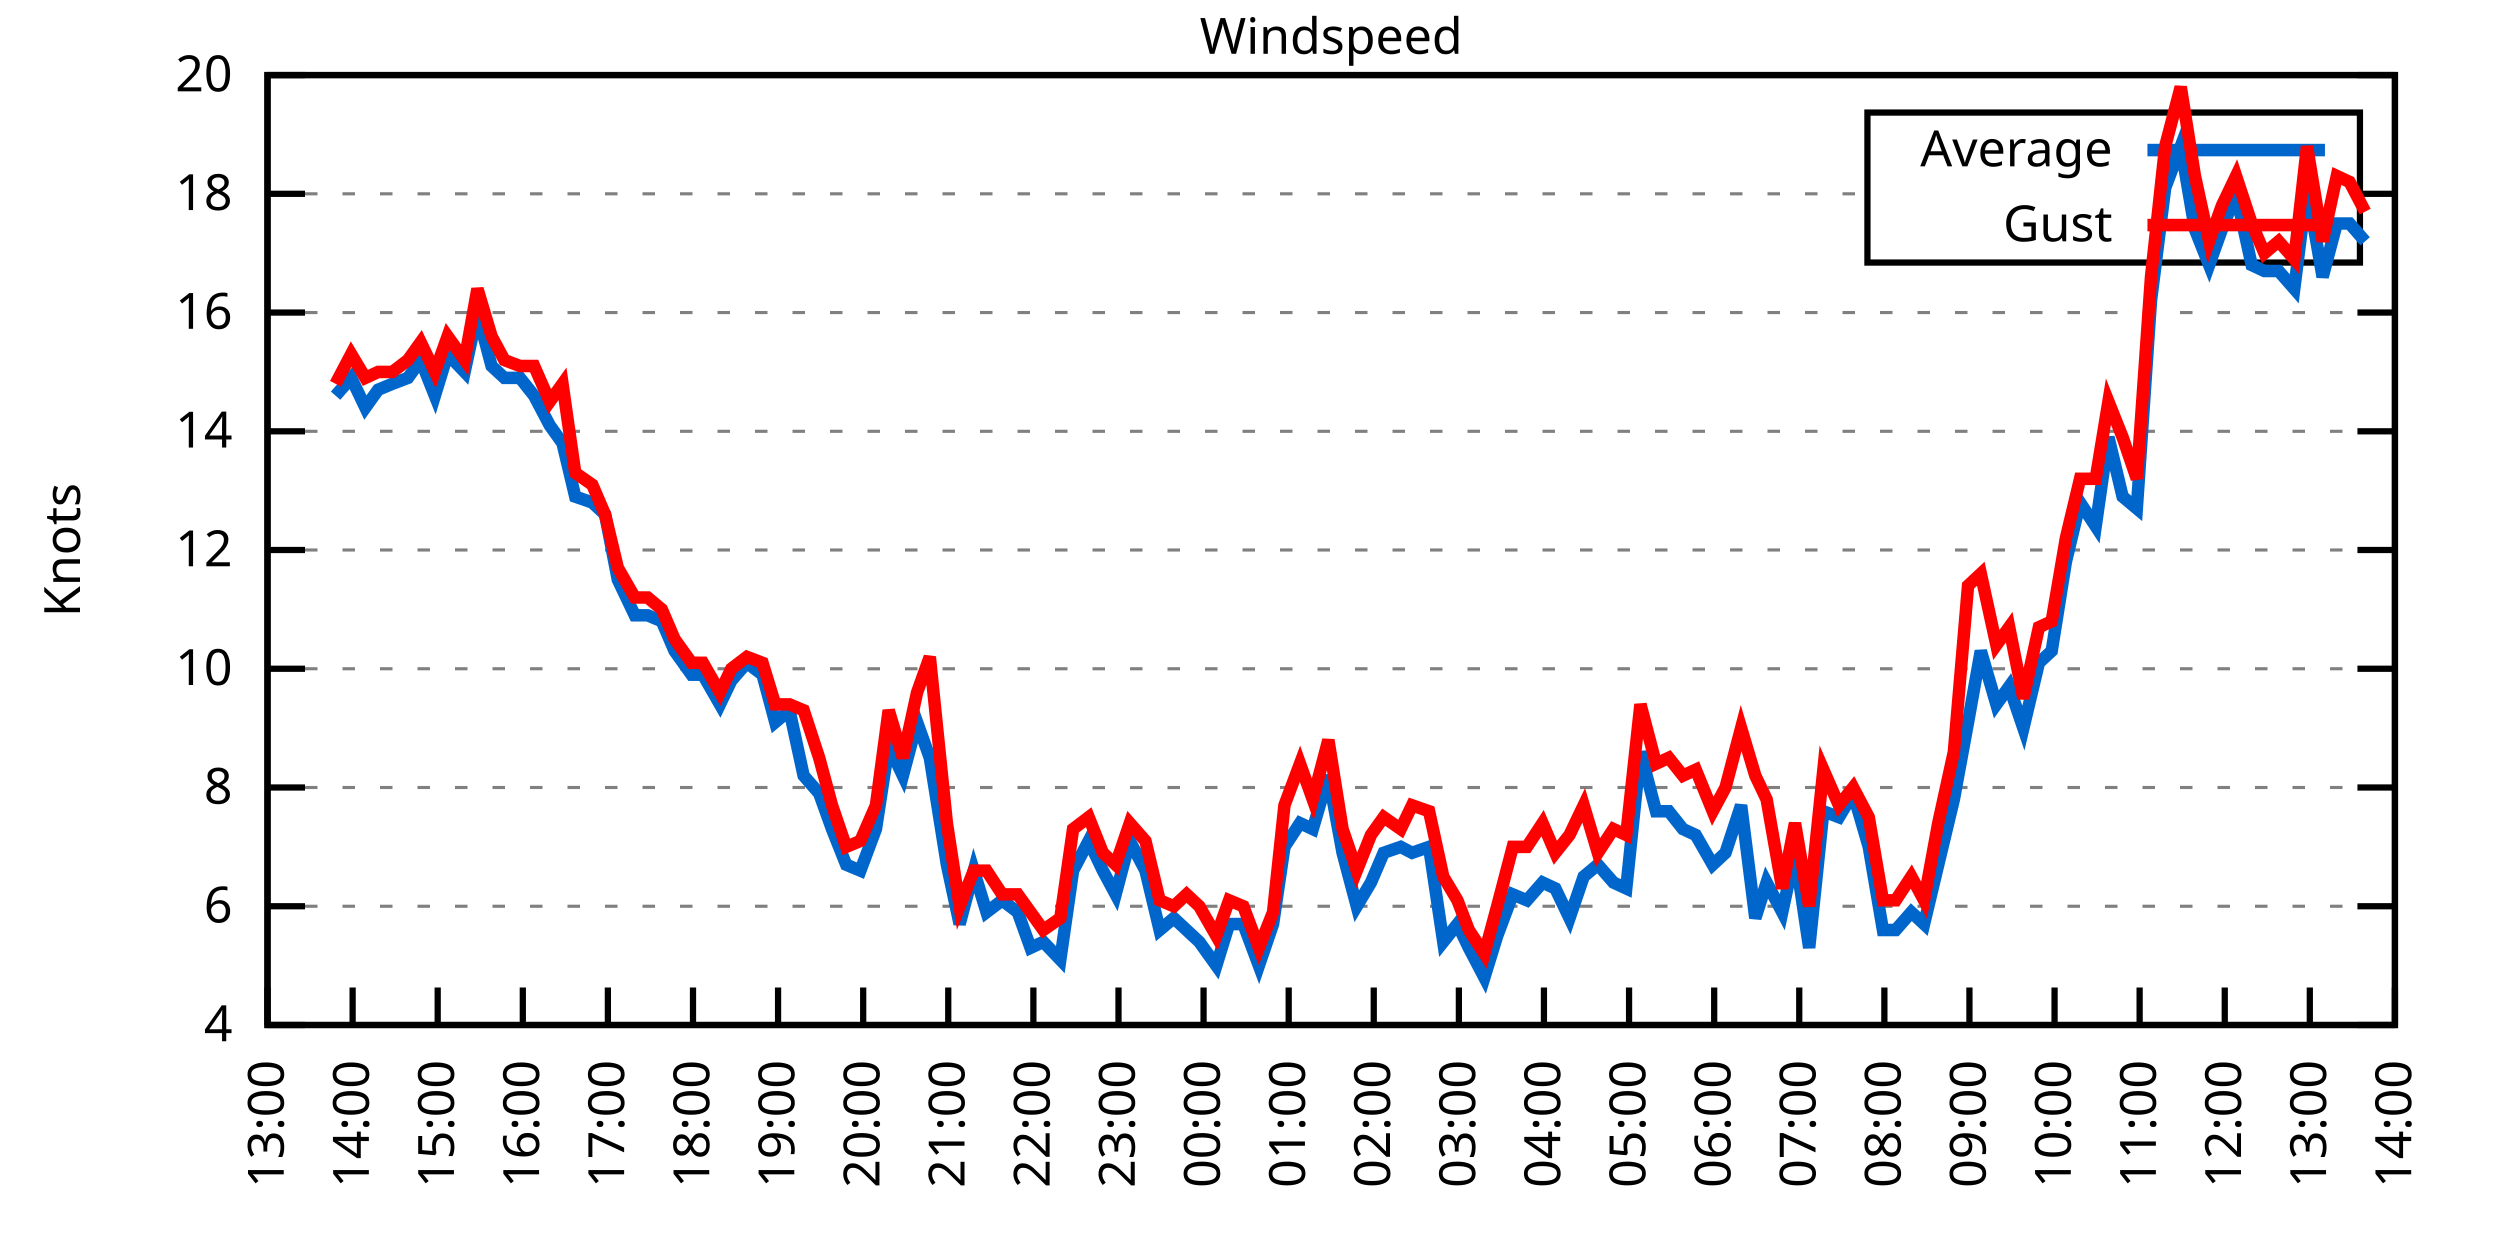
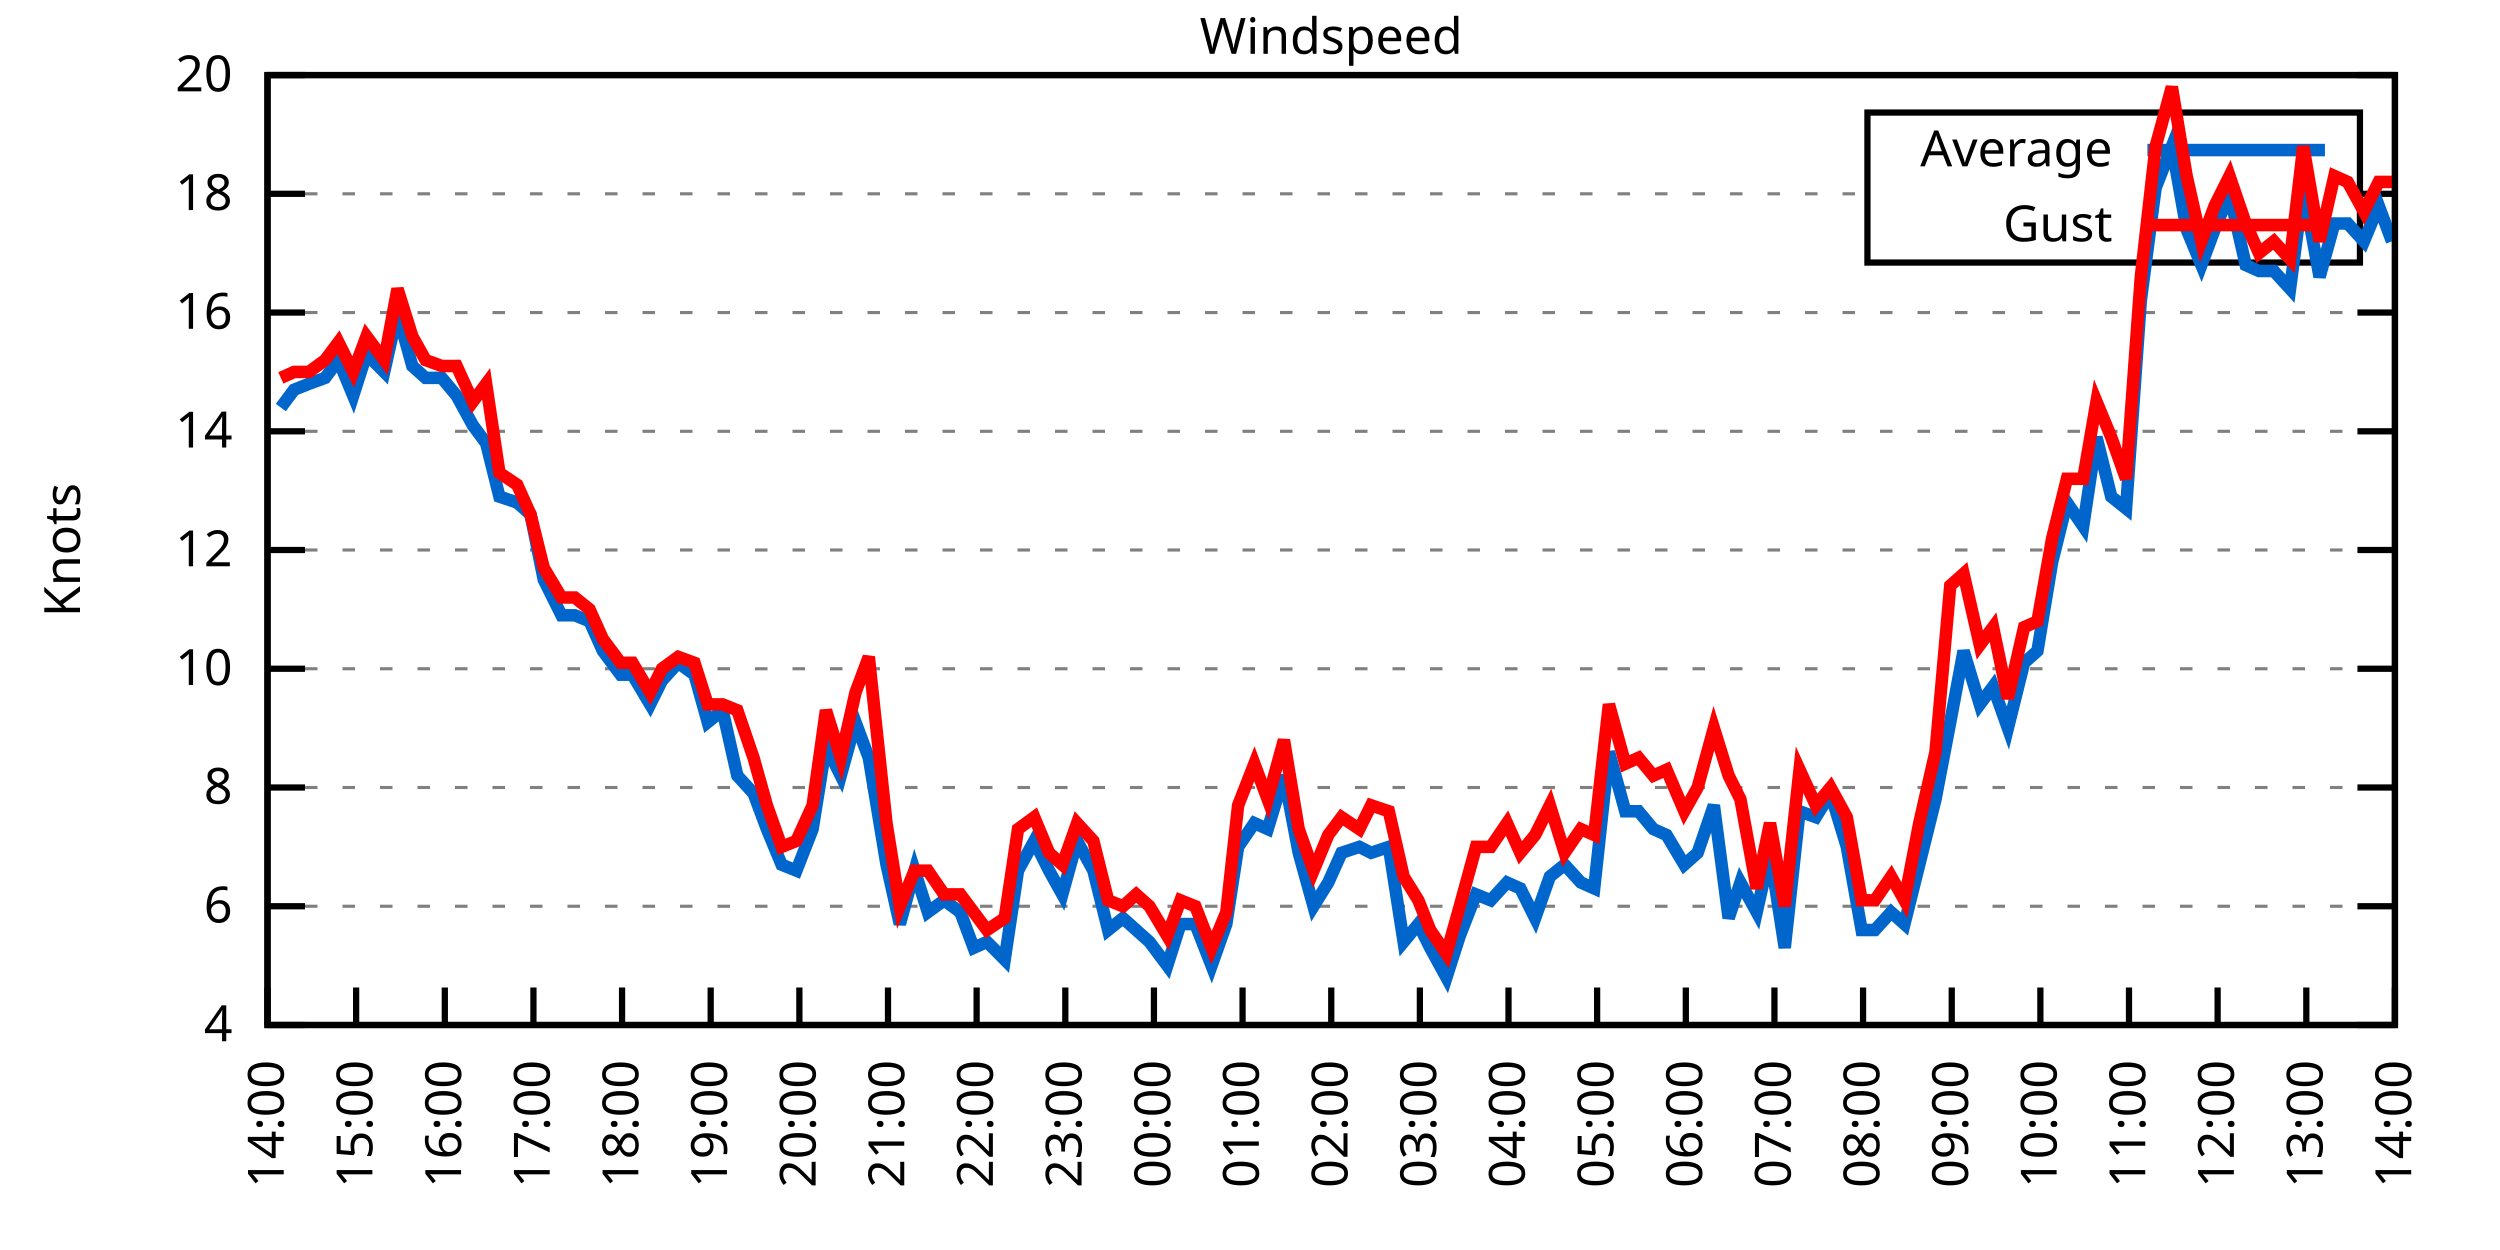
<svg xmlns="http://www.w3.org/2000/svg" xmlns:xlink="http://www.w3.org/1999/xlink" width="400" height="200" viewBox="0 0 400 200">
  <g id="gnuplot_canvas">
    <rect x="0" y="0" width="400" height="200" fill="none" />
    <defs>
      <circle id="gpDot" r="0.5" stroke-width="0.5" stroke="currentColor" />
      <path id="gpPt0" stroke-width="0.333" stroke="currentColor" d="M-1,0 h2 M0,-1 v2" />
      <path id="gpPt1" stroke-width="0.333" stroke="currentColor" d="M-1,-1 L1,1 M1,-1 L-1,1" />
      <path id="gpPt2" stroke-width="0.333" stroke="currentColor" d="M-1,0 L1,0 M0,-1 L0,1 M-1,-1 L1,1 M-1,1 L1,-1" />
      <rect id="gpPt3" stroke-width="0.333" stroke="currentColor" x="-1" y="-1" width="2" height="2" />
      <rect id="gpPt4" stroke-width="0.333" stroke="currentColor" fill="currentColor" x="-1" y="-1" width="2" height="2" />
      <circle id="gpPt5" stroke-width="0.333" stroke="currentColor" cx="0" cy="0" r="1" />
      <use xlink:href="#gpPt5" id="gpPt6" fill="currentColor" stroke="none" />
      <path id="gpPt7" stroke-width="0.333" stroke="currentColor" d="M0,-1.33 L-1.33,0.67 L1.33,0.67 z" />
      <use xlink:href="#gpPt7" id="gpPt8" fill="currentColor" stroke="none" />
      <use xlink:href="#gpPt7" id="gpPt9" stroke="currentColor" transform="rotate(180)" />
      <use xlink:href="#gpPt9" id="gpPt10" fill="currentColor" stroke="none" />
      <use xlink:href="#gpPt3" id="gpPt11" stroke="currentColor" transform="rotate(45)" />
      <use xlink:href="#gpPt11" id="gpPt12" fill="currentColor" stroke="none" />
      <path id="gpPt13" stroke-width="0.333" stroke="currentColor" d="M0,1.330 L1.265,0.411 L0.782,-1.067 L-0.782,-1.076 L-1.265,0.411 z" />
      <use xlink:href="#gpPt13" id="gpPt14" fill="currentColor" stroke="none" />
      <filter id="textbox" filterUnits="objectBoundingBox" x="0" y="0" height="1" width="1">
        <feFlood flood-color="white" flood-opacity="1" result="bgnd" />
        <feComposite in="SourceGraphic" in2="bgnd" operator="atop" />
      </filter>
      <filter id="greybox" filterUnits="objectBoundingBox" x="0" y="0" height="1" width="1">
        <feFlood flood-color="lightgrey" flood-opacity="1" result="grey" />
        <feComposite in="SourceGraphic" in2="grey" operator="atop" />
      </filter>
    </defs>
    <g fill="none" color="white" stroke="currentColor" stroke-width="1.00" stroke-linecap="butt" stroke-linejoin="miter">
</g>
    <g fill="none" color="black" stroke="currentColor" stroke-width="1.00" stroke-linecap="butt" stroke-linejoin="miter">
      <g stroke="none" shape-rendering="crispEdges">
        <polygon fill="rgb(255, 255, 255)" points="42.80,164.00 383.18,164.00 383.18,12.02 42.80,12.02 " />
      </g>
    </g>
    <g fill="none" color="black" stroke="currentColor" stroke-width="1.00" stroke-linecap="butt" stroke-linejoin="miter">
</g>
    <g fill="none" color="black" stroke="black" stroke-width="0.50" stroke-linecap="butt" stroke-linejoin="miter">
</g>
    <g fill="none" color="gray" stroke="currentColor" stroke-width="0.50" stroke-linecap="butt" stroke-linejoin="miter">
      <path stroke="gray" stroke-dasharray="2,4" class="gridline" d="M42.80,164.00 L383.19,164.00  " />
    </g>
    <g fill="none" color="gray" stroke="gray" stroke-width="1.00" stroke-linecap="butt" stroke-linejoin="miter">
</g>
    <g fill="none" color="black" stroke="currentColor" stroke-width="1.00" stroke-linecap="butt" stroke-linejoin="miter">
      <path stroke="black" d="M42.80,164.00 L48.80,164.00 M383.19,164.00 L377.19,164.00  " />
      <g transform="translate(37.20,166.60)" stroke="none" fill="black" font-family="Sans" font-size="8.00" text-anchor="end">
        <text>
          <tspan font-family="Sans"> 4</tspan>
        </text>
      </g>
    </g>
    <g fill="none" color="black" stroke="currentColor" stroke-width="1.00" stroke-linecap="butt" stroke-linejoin="miter">
</g>
    <g fill="none" color="black" stroke="black" stroke-width="0.50" stroke-linecap="butt" stroke-linejoin="miter">
</g>
    <g fill="none" color="gray" stroke="currentColor" stroke-width="0.50" stroke-linecap="butt" stroke-linejoin="miter">
      <path stroke="gray" stroke-dasharray="2,4" class="gridline" d="M42.80,145.00 L383.19,145.00  " />
    </g>
    <g fill="none" color="gray" stroke="gray" stroke-width="1.00" stroke-linecap="butt" stroke-linejoin="miter">
</g>
    <g fill="none" color="black" stroke="currentColor" stroke-width="1.00" stroke-linecap="butt" stroke-linejoin="miter">
      <path stroke="black" d="M42.80,145.00 L48.80,145.00 M383.19,145.00 L377.19,145.00  " />
      <g transform="translate(37.20,147.60)" stroke="none" fill="black" font-family="Sans" font-size="8.00" text-anchor="end">
        <text>
          <tspan font-family="Sans"> 6</tspan>
        </text>
      </g>
    </g>
    <g fill="none" color="black" stroke="currentColor" stroke-width="1.00" stroke-linecap="butt" stroke-linejoin="miter">
</g>
    <g fill="none" color="black" stroke="black" stroke-width="0.50" stroke-linecap="butt" stroke-linejoin="miter">
</g>
    <g fill="none" color="gray" stroke="currentColor" stroke-width="0.50" stroke-linecap="butt" stroke-linejoin="miter">
      <path stroke="gray" stroke-dasharray="2,4" class="gridline" d="M42.80,126.00 L383.19,126.00  " />
    </g>
    <g fill="none" color="gray" stroke="gray" stroke-width="1.00" stroke-linecap="butt" stroke-linejoin="miter">
</g>
    <g fill="none" color="black" stroke="currentColor" stroke-width="1.00" stroke-linecap="butt" stroke-linejoin="miter">
      <path stroke="black" d="M42.80,126.00 L48.80,126.00 M383.19,126.00 L377.19,126.00  " />
      <g transform="translate(37.20,128.60)" stroke="none" fill="black" font-family="Sans" font-size="8.00" text-anchor="end">
        <text>
          <tspan font-family="Sans"> 8</tspan>
        </text>
      </g>
    </g>
    <g fill="none" color="black" stroke="currentColor" stroke-width="1.00" stroke-linecap="butt" stroke-linejoin="miter">
</g>
    <g fill="none" color="black" stroke="black" stroke-width="0.50" stroke-linecap="butt" stroke-linejoin="miter">
</g>
    <g fill="none" color="gray" stroke="currentColor" stroke-width="0.50" stroke-linecap="butt" stroke-linejoin="miter">
      <path stroke="gray" stroke-dasharray="2,4" class="gridline" d="M42.80,107.00 L383.19,107.00  " />
    </g>
    <g fill="none" color="gray" stroke="gray" stroke-width="1.00" stroke-linecap="butt" stroke-linejoin="miter">
</g>
    <g fill="none" color="black" stroke="currentColor" stroke-width="1.00" stroke-linecap="butt" stroke-linejoin="miter">
      <path stroke="black" d="M42.80,107.00 L48.80,107.00 M383.19,107.00 L377.19,107.00  " />
      <g transform="translate(37.20,109.60)" stroke="none" fill="black" font-family="Sans" font-size="8.00" text-anchor="end">
        <text>
          <tspan font-family="Sans"> 10</tspan>
        </text>
      </g>
    </g>
    <g fill="none" color="black" stroke="currentColor" stroke-width="1.00" stroke-linecap="butt" stroke-linejoin="miter">
</g>
    <g fill="none" color="black" stroke="black" stroke-width="0.50" stroke-linecap="butt" stroke-linejoin="miter">
</g>
    <g fill="none" color="gray" stroke="currentColor" stroke-width="0.50" stroke-linecap="butt" stroke-linejoin="miter">
      <path stroke="gray" stroke-dasharray="2,4" class="gridline" d="M42.80,88.00 L383.19,88.00  " />
    </g>
    <g fill="none" color="gray" stroke="gray" stroke-width="1.00" stroke-linecap="butt" stroke-linejoin="miter">
</g>
    <g fill="none" color="black" stroke="currentColor" stroke-width="1.00" stroke-linecap="butt" stroke-linejoin="miter">
      <path stroke="black" d="M42.80,88.00 L48.80,88.00 M383.19,88.00 L377.19,88.00  " />
      <g transform="translate(37.20,90.60)" stroke="none" fill="black" font-family="Sans" font-size="8.00" text-anchor="end">
        <text>
          <tspan font-family="Sans"> 12</tspan>
        </text>
      </g>
    </g>
    <g fill="none" color="black" stroke="currentColor" stroke-width="1.00" stroke-linecap="butt" stroke-linejoin="miter">
</g>
    <g fill="none" color="black" stroke="black" stroke-width="0.50" stroke-linecap="butt" stroke-linejoin="miter">
</g>
    <g fill="none" color="gray" stroke="currentColor" stroke-width="0.50" stroke-linecap="butt" stroke-linejoin="miter">
      <path stroke="gray" stroke-dasharray="2,4" class="gridline" d="M42.80,69.01 L383.19,69.01  " />
    </g>
    <g fill="none" color="gray" stroke="gray" stroke-width="1.00" stroke-linecap="butt" stroke-linejoin="miter">
</g>
    <g fill="none" color="black" stroke="currentColor" stroke-width="1.00" stroke-linecap="butt" stroke-linejoin="miter">
      <path stroke="black" d="M42.80,69.01 L48.80,69.01 M383.19,69.01 L377.19,69.01  " />
      <g transform="translate(37.20,71.61)" stroke="none" fill="black" font-family="Sans" font-size="8.00" text-anchor="end">
        <text>
          <tspan font-family="Sans"> 14</tspan>
        </text>
      </g>
    </g>
    <g fill="none" color="black" stroke="currentColor" stroke-width="1.00" stroke-linecap="butt" stroke-linejoin="miter">
</g>
    <g fill="none" color="black" stroke="black" stroke-width="0.50" stroke-linecap="butt" stroke-linejoin="miter">
</g>
    <g fill="none" color="gray" stroke="currentColor" stroke-width="0.50" stroke-linecap="butt" stroke-linejoin="miter">
      <path stroke="gray" stroke-dasharray="2,4" class="gridline" d="M42.80,50.01 L383.19,50.01  " />
    </g>
    <g fill="none" color="gray" stroke="gray" stroke-width="1.00" stroke-linecap="butt" stroke-linejoin="miter">
</g>
    <g fill="none" color="black" stroke="currentColor" stroke-width="1.00" stroke-linecap="butt" stroke-linejoin="miter">
      <path stroke="black" d="M42.80,50.01 L48.80,50.01 M383.19,50.01 L377.19,50.01  " />
      <g transform="translate(37.20,52.61)" stroke="none" fill="black" font-family="Sans" font-size="8.00" text-anchor="end">
        <text>
          <tspan font-family="Sans"> 16</tspan>
        </text>
      </g>
    </g>
    <g fill="none" color="black" stroke="currentColor" stroke-width="1.00" stroke-linecap="butt" stroke-linejoin="miter">
</g>
    <g fill="none" color="black" stroke="black" stroke-width="0.50" stroke-linecap="butt" stroke-linejoin="miter">
</g>
    <g fill="none" color="gray" stroke="currentColor" stroke-width="0.50" stroke-linecap="butt" stroke-linejoin="miter">
      <path stroke="gray" stroke-dasharray="2,4" class="gridline" d="M42.80,31.01 L298.79,31.01 M377.59,31.01 L383.19,31.01  " />
    </g>
    <g fill="none" color="gray" stroke="gray" stroke-width="1.00" stroke-linecap="butt" stroke-linejoin="miter">
</g>
    <g fill="none" color="black" stroke="currentColor" stroke-width="1.00" stroke-linecap="butt" stroke-linejoin="miter">
      <path stroke="black" d="M42.80,31.01 L48.80,31.01 M383.19,31.01 L377.19,31.01  " />
      <g transform="translate(37.20,33.61)" stroke="none" fill="black" font-family="Sans" font-size="8.00" text-anchor="end">
        <text>
          <tspan font-family="Sans"> 18</tspan>
        </text>
      </g>
    </g>
    <g fill="none" color="black" stroke="currentColor" stroke-width="1.00" stroke-linecap="butt" stroke-linejoin="miter">
</g>
    <g fill="none" color="black" stroke="black" stroke-width="0.50" stroke-linecap="butt" stroke-linejoin="miter">
</g>
    <g fill="none" color="gray" stroke="currentColor" stroke-width="0.50" stroke-linecap="butt" stroke-linejoin="miter">
      <path stroke="gray" stroke-dasharray="2,4" class="gridline" d="M42.80,12.01 L383.19,12.01  " />
    </g>
    <g fill="none" color="gray" stroke="gray" stroke-width="1.00" stroke-linecap="butt" stroke-linejoin="miter">
</g>
    <g fill="none" color="black" stroke="currentColor" stroke-width="1.00" stroke-linecap="butt" stroke-linejoin="miter">
      <path stroke="black" d="M42.80,12.01 L48.80,12.01 M383.19,12.01 L377.19,12.01  " />
      <g transform="translate(37.20,14.61)" stroke="none" fill="black" font-family="Sans" font-size="8.00" text-anchor="end">
        <text>
          <tspan font-family="Sans"> 20</tspan>
        </text>
      </g>
    </g>
    <g fill="none" color="black" stroke="currentColor" stroke-width="1.00" stroke-linecap="butt" stroke-linejoin="miter">
      <path stroke="black" d="M42.80,164.00 L42.80,158.00  " />
      <g transform="translate(45.40,169.60) rotate(270.00)" stroke="none" fill="black" font-family="Sans" font-size="8.00" text-anchor="end">
        <text>
-           <tspan font-family="Sans">13:00</tspan>
-         </text>
-       </g>
-     </g>
-     <g fill="none" color="black" stroke="currentColor" stroke-width="1.00" stroke-linecap="butt" stroke-linejoin="miter">
-       <path stroke="black" d="M56.42,164.00 L56.42,158.00  " />
-       <g transform="translate(59.02,169.60) rotate(270.00)" stroke="none" fill="black" font-family="Sans" font-size="8.00" text-anchor="end">
-         <text>
          <tspan font-family="Sans">14:00</tspan>
        </text>
      </g>
    </g>
    <g fill="none" color="black" stroke="currentColor" stroke-width="1.00" stroke-linecap="butt" stroke-linejoin="miter">
-       <path stroke="black" d="M70.03,164.00 L70.03,158.00  " />
-       <g transform="translate(72.63,169.60) rotate(270.00)" stroke="none" fill="black" font-family="Sans" font-size="8.00" text-anchor="end">
+       <path stroke="black" d="M56.98,164.00 L56.98,158.00  " />
+       <g transform="translate(59.58,169.60) rotate(270.00)" stroke="none" fill="black" font-family="Sans" font-size="8.00" text-anchor="end">
        <text>
          <tspan font-family="Sans">15:00</tspan>
        </text>
      </g>
    </g>
    <g fill="none" color="black" stroke="currentColor" stroke-width="1.00" stroke-linecap="butt" stroke-linejoin="miter">
-       <path stroke="black" d="M83.65,164.00 L83.65,158.00  " />
-       <g transform="translate(86.25,169.60) rotate(270.00)" stroke="none" fill="black" font-family="Sans" font-size="8.00" text-anchor="end">
+       <path stroke="black" d="M71.17,164.00 L71.17,158.00  " />
+       <g transform="translate(73.77,169.60) rotate(270.00)" stroke="none" fill="black" font-family="Sans" font-size="8.00" text-anchor="end">
        <text>
          <tspan font-family="Sans">16:00</tspan>
        </text>
      </g>
    </g>
    <g fill="none" color="black" stroke="currentColor" stroke-width="1.00" stroke-linecap="butt" stroke-linejoin="miter">
-       <path stroke="black" d="M97.26,164.00 L97.26,158.00  " />
-       <g transform="translate(99.86,169.60) rotate(270.00)" stroke="none" fill="black" font-family="Sans" font-size="8.00" text-anchor="end">
+       <path stroke="black" d="M85.35,164.00 L85.35,158.00  " />
+       <g transform="translate(87.95,169.60) rotate(270.00)" stroke="none" fill="black" font-family="Sans" font-size="8.00" text-anchor="end">
        <text>
          <tspan font-family="Sans">17:00</tspan>
        </text>
      </g>
    </g>
    <g fill="none" color="black" stroke="currentColor" stroke-width="1.00" stroke-linecap="butt" stroke-linejoin="miter">
-       <path stroke="black" d="M110.88,164.00 L110.88,158.00  " />
-       <g transform="translate(113.48,169.60) rotate(270.00)" stroke="none" fill="black" font-family="Sans" font-size="8.00" text-anchor="end">
+       <path stroke="black" d="M99.53,164.00 L99.53,158.00  " />
+       <g transform="translate(102.13,169.60) rotate(270.00)" stroke="none" fill="black" font-family="Sans" font-size="8.00" text-anchor="end">
        <text>
          <tspan font-family="Sans">18:00</tspan>
        </text>
      </g>
    </g>
    <g fill="none" color="black" stroke="currentColor" stroke-width="1.00" stroke-linecap="butt" stroke-linejoin="miter">
-       <path stroke="black" d="M124.49,164.00 L124.49,158.00  " />
-       <g transform="translate(127.09,169.60) rotate(270.00)" stroke="none" fill="black" font-family="Sans" font-size="8.00" text-anchor="end">
+       <path stroke="black" d="M113.71,164.00 L113.71,158.00  " />
+       <g transform="translate(116.31,169.60) rotate(270.00)" stroke="none" fill="black" font-family="Sans" font-size="8.00" text-anchor="end">
        <text>
          <tspan font-family="Sans">19:00</tspan>
        </text>
      </g>
    </g>
    <g fill="none" color="black" stroke="currentColor" stroke-width="1.00" stroke-linecap="butt" stroke-linejoin="miter">
-       <path stroke="black" d="M138.11,164.00 L138.11,158.00  " />
-       <g transform="translate(140.71,169.60) rotate(270.00)" stroke="none" fill="black" font-family="Sans" font-size="8.00" text-anchor="end">
+       <path stroke="black" d="M127.90,164.00 L127.90,158.00  " />
+       <g transform="translate(130.50,169.60) rotate(270.00)" stroke="none" fill="black" font-family="Sans" font-size="8.00" text-anchor="end">
        <text>
          <tspan font-family="Sans">20:00</tspan>
        </text>
      </g>
    </g>
    <g fill="none" color="black" stroke="currentColor" stroke-width="1.00" stroke-linecap="butt" stroke-linejoin="miter">
-       <path stroke="black" d="M151.72,164.00 L151.72,158.00  " />
-       <g transform="translate(154.32,169.60) rotate(270.00)" stroke="none" fill="black" font-family="Sans" font-size="8.00" text-anchor="end">
+       <path stroke="black" d="M142.08,164.00 L142.08,158.00  " />
+       <g transform="translate(144.68,169.60) rotate(270.00)" stroke="none" fill="black" font-family="Sans" font-size="8.00" text-anchor="end">
        <text>
          <tspan font-family="Sans">21:00</tspan>
        </text>
      </g>
    </g>
    <g fill="none" color="black" stroke="currentColor" stroke-width="1.00" stroke-linecap="butt" stroke-linejoin="miter">
-       <path stroke="black" d="M165.34,164.00 L165.34,158.00  " />
-       <g transform="translate(167.94,169.60) rotate(270.00)" stroke="none" fill="black" font-family="Sans" font-size="8.00" text-anchor="end">
+       <path stroke="black" d="M156.26,164.00 L156.26,158.00  " />
+       <g transform="translate(158.86,169.60) rotate(270.00)" stroke="none" fill="black" font-family="Sans" font-size="8.00" text-anchor="end">
        <text>
          <tspan font-family="Sans">22:00</tspan>
        </text>
      </g>
    </g>
    <g fill="none" color="black" stroke="currentColor" stroke-width="1.00" stroke-linecap="butt" stroke-linejoin="miter">
-       <path stroke="black" d="M178.96,164.00 L178.96,158.00  " />
-       <g transform="translate(181.56,169.60) rotate(270.00)" stroke="none" fill="black" font-family="Sans" font-size="8.00" text-anchor="end">
+       <path stroke="black" d="M170.45,164.00 L170.45,158.00  " />
+       <g transform="translate(173.05,169.60) rotate(270.00)" stroke="none" fill="black" font-family="Sans" font-size="8.00" text-anchor="end">
        <text>
          <tspan font-family="Sans">23:00</tspan>
        </text>
      </g>
    </g>
    <g fill="none" color="black" stroke="currentColor" stroke-width="1.00" stroke-linecap="butt" stroke-linejoin="miter">
-       <path stroke="black" d="M192.57,164.00 L192.57,158.00  " />
-       <g transform="translate(195.17,169.60) rotate(270.00)" stroke="none" fill="black" font-family="Sans" font-size="8.00" text-anchor="end">
+       <path stroke="black" d="M184.63,164.00 L184.63,158.00  " />
+       <g transform="translate(187.23,169.60) rotate(270.00)" stroke="none" fill="black" font-family="Sans" font-size="8.00" text-anchor="end">
        <text>
          <tspan font-family="Sans">00:00</tspan>
        </text>
      </g>
    </g>
    <g fill="none" color="black" stroke="currentColor" stroke-width="1.00" stroke-linecap="butt" stroke-linejoin="miter">
-       <path stroke="black" d="M206.19,164.00 L206.19,158.00  " />
-       <g transform="translate(208.79,169.60) rotate(270.00)" stroke="none" fill="black" font-family="Sans" font-size="8.00" text-anchor="end">
+       <path stroke="black" d="M198.81,164.00 L198.81,158.00  " />
+       <g transform="translate(201.41,169.60) rotate(270.00)" stroke="none" fill="black" font-family="Sans" font-size="8.00" text-anchor="end">
        <text>
          <tspan font-family="Sans">01:00</tspan>
        </text>
      </g>
    </g>
    <g fill="none" color="black" stroke="currentColor" stroke-width="1.00" stroke-linecap="butt" stroke-linejoin="miter">
-       <path stroke="black" d="M219.80,164.00 L219.80,158.00  " />
-       <g transform="translate(222.40,169.60) rotate(270.00)" stroke="none" fill="black" font-family="Sans" font-size="8.00" text-anchor="end">
+       <path stroke="black" d="M213.00,164.00 L213.00,158.00  " />
+       <g transform="translate(215.60,169.60) rotate(270.00)" stroke="none" fill="black" font-family="Sans" font-size="8.00" text-anchor="end">
        <text>
          <tspan font-family="Sans">02:00</tspan>
        </text>
      </g>
    </g>
    <g fill="none" color="black" stroke="currentColor" stroke-width="1.00" stroke-linecap="butt" stroke-linejoin="miter">
-       <path stroke="black" d="M233.42,164.00 L233.42,158.00  " />
-       <g transform="translate(236.02,169.60) rotate(270.00)" stroke="none" fill="black" font-family="Sans" font-size="8.00" text-anchor="end">
+       <path stroke="black" d="M227.18,164.00 L227.18,158.00  " />
+       <g transform="translate(229.78,169.60) rotate(270.00)" stroke="none" fill="black" font-family="Sans" font-size="8.00" text-anchor="end">
        <text>
          <tspan font-family="Sans">03:00</tspan>
        </text>
      </g>
    </g>
    <g fill="none" color="black" stroke="currentColor" stroke-width="1.00" stroke-linecap="butt" stroke-linejoin="miter">
-       <path stroke="black" d="M247.03,164.00 L247.03,158.00  " />
-       <g transform="translate(249.63,169.60) rotate(270.00)" stroke="none" fill="black" font-family="Sans" font-size="8.00" text-anchor="end">
+       <path stroke="black" d="M241.36,164.00 L241.36,158.00  " />
+       <g transform="translate(243.96,169.60) rotate(270.00)" stroke="none" fill="black" font-family="Sans" font-size="8.00" text-anchor="end">
        <text>
          <tspan font-family="Sans">04:00</tspan>
        </text>
      </g>
    </g>
    <g fill="none" color="black" stroke="currentColor" stroke-width="1.00" stroke-linecap="butt" stroke-linejoin="miter">
-       <path stroke="black" d="M260.65,164.00 L260.65,158.00  " />
-       <g transform="translate(263.25,169.60) rotate(270.00)" stroke="none" fill="black" font-family="Sans" font-size="8.00" text-anchor="end">
+       <path stroke="black" d="M255.54,164.00 L255.54,158.00  " />
+       <g transform="translate(258.14,169.60) rotate(270.00)" stroke="none" fill="black" font-family="Sans" font-size="8.00" text-anchor="end">
        <text>
          <tspan font-family="Sans">05:00</tspan>
        </text>
      </g>
    </g>
    <g fill="none" color="black" stroke="currentColor" stroke-width="1.00" stroke-linecap="butt" stroke-linejoin="miter">
-       <path stroke="black" d="M274.27,164.00 L274.27,158.00  " />
-       <g transform="translate(276.87,169.60) rotate(270.00)" stroke="none" fill="black" font-family="Sans" font-size="8.00" text-anchor="end">
+       <path stroke="black" d="M269.73,164.00 L269.73,158.00  " />
+       <g transform="translate(272.33,169.60) rotate(270.00)" stroke="none" fill="black" font-family="Sans" font-size="8.00" text-anchor="end">
        <text>
          <tspan font-family="Sans">06:00</tspan>
        </text>
      </g>
    </g>
    <g fill="none" color="black" stroke="currentColor" stroke-width="1.00" stroke-linecap="butt" stroke-linejoin="miter">
-       <path stroke="black" d="M287.88,164.00 L287.88,158.00  " />
-       <g transform="translate(290.48,169.60) rotate(270.00)" stroke="none" fill="black" font-family="Sans" font-size="8.00" text-anchor="end">
+       <path stroke="black" d="M283.91,164.00 L283.91,158.00  " />
+       <g transform="translate(286.51,169.60) rotate(270.00)" stroke="none" fill="black" font-family="Sans" font-size="8.00" text-anchor="end">
        <text>
          <tspan font-family="Sans">07:00</tspan>
        </text>
      </g>
    </g>
    <g fill="none" color="black" stroke="currentColor" stroke-width="1.00" stroke-linecap="butt" stroke-linejoin="miter">
-       <path stroke="black" d="M301.50,164.00 L301.50,158.00  " />
-       <g transform="translate(304.10,169.60) rotate(270.00)" stroke="none" fill="black" font-family="Sans" font-size="8.00" text-anchor="end">
+       <path stroke="black" d="M298.09,164.00 L298.09,158.00  " />
+       <g transform="translate(300.69,169.60) rotate(270.00)" stroke="none" fill="black" font-family="Sans" font-size="8.00" text-anchor="end">
        <text>
          <tspan font-family="Sans">08:00</tspan>
        </text>
      </g>
    </g>
    <g fill="none" color="black" stroke="currentColor" stroke-width="1.00" stroke-linecap="butt" stroke-linejoin="miter">
-       <path stroke="black" d="M315.11,164.00 L315.11,158.00  " />
-       <g transform="translate(317.71,169.60) rotate(270.00)" stroke="none" fill="black" font-family="Sans" font-size="8.00" text-anchor="end">
+       <path stroke="black" d="M312.28,164.00 L312.28,158.00  " />
+       <g transform="translate(314.88,169.60) rotate(270.00)" stroke="none" fill="black" font-family="Sans" font-size="8.00" text-anchor="end">
        <text>
          <tspan font-family="Sans">09:00</tspan>
        </text>
      </g>
    </g>
    <g fill="none" color="black" stroke="currentColor" stroke-width="1.00" stroke-linecap="butt" stroke-linejoin="miter">
-       <path stroke="black" d="M328.73,164.00 L328.73,158.00  " />
-       <g transform="translate(331.33,169.60) rotate(270.00)" stroke="none" fill="black" font-family="Sans" font-size="8.00" text-anchor="end">
+       <path stroke="black" d="M326.46,164.00 L326.46,158.00  " />
+       <g transform="translate(329.06,169.60) rotate(270.00)" stroke="none" fill="black" font-family="Sans" font-size="8.00" text-anchor="end">
        <text>
          <tspan font-family="Sans">10:00</tspan>
        </text>
      </g>
    </g>
    <g fill="none" color="black" stroke="currentColor" stroke-width="1.00" stroke-linecap="butt" stroke-linejoin="miter">
-       <path stroke="black" d="M342.34,164.00 L342.34,158.00  " />
-       <g transform="translate(344.94,169.60) rotate(270.00)" stroke="none" fill="black" font-family="Sans" font-size="8.00" text-anchor="end">
+       <path stroke="black" d="M340.64,164.00 L340.64,158.00  " />
+       <g transform="translate(343.24,169.60) rotate(270.00)" stroke="none" fill="black" font-family="Sans" font-size="8.00" text-anchor="end">
        <text>
          <tspan font-family="Sans">11:00</tspan>
        </text>
      </g>
    </g>
    <g fill="none" color="black" stroke="currentColor" stroke-width="1.00" stroke-linecap="butt" stroke-linejoin="miter">
-       <path stroke="black" d="M355.96,164.00 L355.96,158.00  " />
-       <g transform="translate(358.56,169.60) rotate(270.00)" stroke="none" fill="black" font-family="Sans" font-size="8.00" text-anchor="end">
+       <path stroke="black" d="M354.82,164.00 L354.82,158.00  " />
+       <g transform="translate(357.42,169.60) rotate(270.00)" stroke="none" fill="black" font-family="Sans" font-size="8.00" text-anchor="end">
        <text>
          <tspan font-family="Sans">12:00</tspan>
        </text>
      </g>
    </g>
    <g fill="none" color="black" stroke="currentColor" stroke-width="1.00" stroke-linecap="butt" stroke-linejoin="miter">
-       <path stroke="black" d="M369.57,164.00 L369.57,158.00  " />
-       <g transform="translate(372.17,169.60) rotate(270.00)" stroke="none" fill="black" font-family="Sans" font-size="8.00" text-anchor="end">
+       <path stroke="black" d="M369.01,164.00 L369.01,158.00  " />
+       <g transform="translate(371.61,169.60) rotate(270.00)" stroke="none" fill="black" font-family="Sans" font-size="8.00" text-anchor="end">
        <text>
          <tspan font-family="Sans">13:00</tspan>
        </text>
      </g>
    </g>
    <g fill="none" color="black" stroke="currentColor" stroke-width="1.00" stroke-linecap="butt" stroke-linejoin="miter">
      <path stroke="black" d="M383.19,164.00 L383.19,158.00  " />
      <g transform="translate(385.79,169.60) rotate(270.00)" stroke="none" fill="black" font-family="Sans" font-size="8.00" text-anchor="end">
        <text>
          <tspan font-family="Sans">14:00</tspan>
        </text>
      </g>
    </g>
    <g fill="none" color="black" stroke="currentColor" stroke-width="1.00" stroke-linecap="butt" stroke-linejoin="miter">
</g>
    <g fill="none" color="black" stroke="currentColor" stroke-width="1.00" stroke-linecap="butt" stroke-linejoin="miter">
      <path stroke="black" d="M42.80,12.01 L42.80,164.00 L383.19,164.00 L383.19,12.01 L42.80,12.01 Z  " />
    </g>
    <g fill="none" color="black" stroke="currentColor" stroke-width="1.00" stroke-linecap="butt" stroke-linejoin="miter">
</g>
    <g fill="none" color="black" stroke="currentColor" stroke-width="1.00" stroke-linecap="butt" stroke-linejoin="miter">
      <path stroke="black" d="M298.79,42.01 L298.79,18.01 L377.59,18.01 L377.59,42.01 L298.79,42.01 Z  " />
    </g>
    <g id="Windspeed_plot_1">
      <g fill="none" color="white" stroke="black" stroke-width="2.00" stroke-linecap="butt" stroke-linejoin="miter">
</g>
      <g fill="none" color="black" stroke="currentColor" stroke-width="2.00" stroke-linecap="butt" stroke-linejoin="miter">
        <g transform="translate(337.99,26.61)" stroke="none" fill="black" font-family="Sans" font-size="8.00" text-anchor="end">
          <text>
            <tspan font-family="Sans">Average</tspan>
          </text>
        </g>
      </g>
      <g fill="none" color="black" stroke="currentColor" stroke-width="2.00" stroke-linecap="butt" stroke-linejoin="miter">
-         <path stroke="rgb(  0, 102, 204)" d="M343.59,24.01 L371.99,24.01 M53.69,63.31 L56.19,60.46 L58.46,65.21 L60.50,62.36 L62.77,61.41 L65.27,60.46   L67.31,57.61 L69.58,63.31 L71.62,56.66 L74.34,59.51 L76.39,50.01 L78.65,58.56 L80.70,60.46 L83.19,60.46   L85.46,63.31 L87.96,68.06 L90.00,70.91 L92.04,79.46 L94.77,80.41 L96.81,82.31 L98.85,92.75 L101.57,98.45   L103.62,98.45 L105.89,99.40 L107.93,104.15 L110.65,107.95 L112.47,107.95 L115.19,112.70 L117.01,108.90 L119.50,106.05   L122.00,107.95 L124.04,115.55 L126.31,113.65 L128.58,124.10 L131.07,126.95 L133.12,132.65 L135.39,138.35 L137.66,139.30   L140.15,132.65 L142.19,119.35 L144.46,124.10 L146.73,115.55 L148.77,121.25 L151.50,138.35 L153.54,147.85 L155.81,139.30   L157.85,145.95 L160.35,144.05 L162.84,145.95 L164.89,151.65 L166.93,150.70 L169.65,153.55 L171.69,139.30 L174.19,134.55   L176.46,139.30 L178.50,143.10 L180.77,134.55 L183.27,139.30 L185.54,148.80 L187.81,146.90 L189.85,148.80 L191.89,150.70   L194.61,154.50 L196.66,147.85 L198.93,147.85 L201.42,154.50 L203.69,147.85 L205.51,135.50 L208.00,131.70 L210.04,132.65   L212.54,124.10 L214.81,136.45 L217.08,145.00 L219.35,141.20 L221.39,136.45 L224.11,135.50 L225.93,136.45 L228.65,135.50   L230.92,150.70 L233.19,147.85 L235.01,151.65 L237.50,156.40 L239.55,149.75 L242.04,143.10 L244.31,144.05 L246.81,141.20   L248.85,142.15 L251.12,146.90 L253.39,140.25 L255.66,138.35 L258.15,141.20 L260.20,142.15 L262.47,120.30 L264.96,129.80   L267.00,129.80 L269.27,132.65 L271.32,133.60 L274.04,138.35 L276.08,136.45 L278.58,128.85 L280.85,146.90 L282.66,141.20   L285.16,145.95 L287.20,136.45 L289.47,151.65 L291.74,129.80 L294.23,130.75 L296.50,126.95 L299.00,135.50 L301.27,148.80   L303.31,148.80 L305.81,145.95 L307.85,147.85 L310.12,138.35 L312.62,127.90 L314.89,115.55 L316.93,104.15 L319.42,112.70   L321.47,109.85 L323.74,116.50 L326.23,106.05 L328.27,104.15 L330.54,89.90 L332.81,80.41 L335.31,84.21 L337.35,69.96   L339.62,79.46 L341.89,81.36 L344.16,48.11 L346.43,30.06 L348.92,23.41 L351.19,36.71 L353.46,42.41 L355.50,36.71   L357.77,31.01 L360.27,42.41 L362.31,43.36 L364.58,43.36 L367.08,46.21 L369.12,30.06 L371.62,44.31 L373.89,35.76   L375.93,35.76 L378.42,38.61  " />
+         <path stroke="rgb(  0, 102, 204)" d="M343.59,24.01 L371.99,24.01 M44.93,65.21 L47.05,62.36 L49.42,61.41 L52.02,60.46 L54.15,57.61 L56.51,63.31   L58.64,56.66 L61.47,59.51 L63.60,50.01 L65.97,58.56 L68.09,60.46 L70.69,60.46 L73.06,63.31 L75.66,68.06   L77.78,70.91 L79.91,79.46 L82.75,80.41 L84.88,82.31 L87.00,92.75 L89.84,98.45 L91.97,98.45 L94.33,99.40   L96.46,104.15 L99.30,107.95 L101.19,107.95 L104.02,112.70 L105.91,108.90 L108.51,106.05 L111.11,107.95 L113.24,115.55   L115.61,113.65 L117.97,124.10 L120.57,126.95 L122.70,132.65 L125.06,138.35 L127.42,139.30 L130.02,132.65 L132.15,119.35   L134.52,124.10 L136.88,115.55 L139.01,121.25 L141.84,138.35 L143.97,147.85 L146.34,139.30 L148.46,145.95 L151.06,144.05   L153.66,145.95 L155.79,151.65 L157.92,150.70 L160.75,153.55 L162.88,139.30 L165.48,134.55 L167.85,139.30 L169.97,143.10   L172.34,134.55 L174.94,139.30 L177.30,148.80 L179.67,146.90 L181.79,148.80 L183.92,150.70 L186.76,154.50 L188.88,147.85   L191.25,147.85 L193.85,154.50 L196.21,147.85 L198.10,135.50 L200.70,131.70 L202.83,132.65 L205.43,124.10 L207.79,136.45   L210.16,145.00 L212.52,141.20 L214.65,136.45 L217.49,135.50 L219.38,136.45 L222.21,135.50 L224.58,150.70 L226.94,147.85   L228.83,151.65 L231.43,156.40 L233.56,149.75 L236.16,143.10 L238.52,144.05 L241.12,141.20 L243.25,142.15 L245.62,146.90   L247.98,140.25 L250.34,138.35 L252.94,141.20 L255.07,142.15 L257.43,120.30 L260.04,129.80 L262.16,129.80 L264.53,132.65   L266.65,133.60 L269.49,138.35 L271.62,136.45 L274.22,128.85 L276.58,146.90 L278.47,141.20 L281.07,145.95 L283.20,136.45   L285.56,151.65 L287.93,129.80 L290.53,130.75 L292.89,126.95 L295.49,135.50 L297.86,148.80 L299.98,148.80 L302.58,145.95   L304.71,147.85 L307.08,138.35 L309.68,127.90 L312.04,115.55 L314.17,104.15 L316.77,112.70 L318.89,109.85 L321.26,116.50   L323.86,106.05 L325.99,104.15 L328.35,89.90 L330.71,80.41 L333.31,84.21 L335.44,69.96 L337.80,79.46 L340.17,81.36   L342.53,48.11 L344.90,30.06 L347.50,23.41 L349.86,36.71 L352.22,42.41 L354.35,36.71 L356.72,31.01 L359.32,42.41   L361.44,43.36 L363.81,43.36 L366.41,46.21 L368.53,30.06 L371.13,44.31 L373.50,35.76 L375.63,35.76 L378.23,38.61   L380.59,32.91 L382.72,38.61  " />
      </g>
    </g>
    <g id="Windspeed_plot_2">
      <g fill="none" color="black" stroke="currentColor" stroke-width="2.00" stroke-linecap="butt" stroke-linejoin="miter">
        <g transform="translate(337.99,38.61)" stroke="none" fill="black" font-family="Sans" font-size="8.00" text-anchor="end">
          <text>
            <tspan font-family="Sans">Gust</tspan>
          </text>
        </g>
      </g>
      <g fill="none" color="black" stroke="currentColor" stroke-width="2.00" stroke-linecap="butt" stroke-linejoin="miter">
-         <path stroke="rgb(255,   0,   0)" d="M343.59,36.01 L371.99,36.01 M53.69,61.41 L56.19,56.66 L58.46,60.46 L60.50,59.51 L62.77,59.51 L65.27,57.61   L67.31,54.76 L69.58,59.51 L71.62,53.81 L74.34,57.61 L76.39,46.21 L78.65,53.81 L80.70,57.61 L83.19,58.56   L85.46,58.56 L87.96,64.26 L90.00,61.41 L92.04,75.66 L94.77,77.56 L96.81,82.31 L98.85,90.85 L101.57,95.60   L103.62,95.60 L105.89,97.50 L107.93,102.25 L110.65,106.05 L112.47,106.05 L115.19,110.80 L117.01,107.00 L119.50,105.10   L122.00,106.05 L124.04,112.70 L126.31,112.70 L128.58,113.65 L131.07,121.25 L133.12,128.85 L135.39,135.50 L137.66,134.55   L140.15,128.85 L142.19,113.65 L144.46,121.25 L146.73,110.80 L148.77,105.10 L151.50,131.70 L153.54,145.00 L155.81,139.30   L157.85,139.30 L160.35,143.10 L162.84,143.10 L164.89,145.95 L166.93,148.80 L169.65,146.90 L171.69,132.65 L174.19,130.75   L176.46,136.45 L178.50,138.35 L180.77,131.70 L183.27,134.55 L185.54,144.05 L187.81,145.00 L189.85,143.10 L191.89,145.00   L194.61,149.75 L196.66,144.05 L198.93,145.00 L201.42,151.65 L203.69,145.95 L205.51,128.85 L208.00,122.20 L210.04,127.90   L212.54,118.40 L214.81,132.65 L217.08,139.30 L219.35,133.60 L221.39,130.75 L224.11,132.65 L225.93,128.85 L228.65,129.80   L230.92,140.25 L233.19,144.05 L235.01,148.80 L237.50,152.60 L239.55,145.00 L242.04,135.50 L244.31,135.50 L246.81,131.70   L248.85,136.45 L251.12,133.60 L253.39,128.85 L255.66,136.45 L258.15,132.65 L260.20,133.60 L262.47,112.70 L264.96,122.20   L267.00,121.25 L269.27,124.10 L271.32,123.15 L274.04,129.80 L276.08,126.00 L278.58,116.50 L280.85,124.10 L282.66,127.90   L285.16,142.15 L287.20,131.70 L289.47,145.00 L291.74,123.15 L294.23,128.85 L296.50,126.00 L299.00,130.75 L301.27,144.05   L303.31,144.05 L305.81,140.25 L307.85,144.05 L310.12,131.70 L312.62,120.30 L314.89,93.70 L316.93,91.80 L319.42,103.20   L321.47,100.35 L323.74,111.75 L326.23,100.35 L328.27,99.40 L330.54,86.11 L332.81,76.61 L335.31,76.61 L337.35,64.26   L339.62,69.96 L341.89,76.61 L344.16,44.31 L346.43,23.41 L348.92,13.91 L351.19,28.16 L353.46,38.61 L355.50,32.91   L357.77,28.16 L360.27,35.76 L362.31,40.51 L364.58,38.61 L367.08,41.46 L369.12,23.41 L371.62,38.61 L373.89,28.16   L375.93,29.11 L378.42,33.86  " />
+         <path stroke="rgb(255,   0,   0)" d="M343.59,36.01 L371.99,36.01 M44.93,60.46 L47.05,59.51 L49.42,59.51 L52.02,57.61 L54.15,54.76 L56.51,59.51   L58.64,53.81 L61.47,57.61 L63.60,46.21 L65.97,53.81 L68.09,57.61 L70.69,58.56 L73.06,58.56 L75.66,64.26   L77.78,61.41 L79.91,75.66 L82.75,77.56 L84.88,82.31 L87.00,90.85 L89.84,95.60 L91.97,95.60 L94.33,97.50   L96.46,102.25 L99.30,106.05 L101.19,106.05 L104.02,110.80 L105.91,107.00 L108.51,105.10 L111.11,106.05 L113.24,112.70   L115.61,112.70 L117.97,113.65 L120.57,121.25 L122.70,128.85 L125.06,135.50 L127.42,134.55 L130.02,128.85 L132.15,113.65   L134.52,121.25 L136.88,110.80 L139.01,105.10 L141.84,131.70 L143.97,145.00 L146.34,139.30 L148.46,139.30 L151.06,143.10   L153.66,143.10 L155.79,145.95 L157.92,148.80 L160.75,146.90 L162.88,132.65 L165.48,130.75 L167.85,136.45 L169.97,138.35   L172.34,131.70 L174.94,134.55 L177.30,144.05 L179.67,145.00 L181.79,143.10 L183.92,145.00 L186.76,149.75 L188.88,144.05   L191.25,145.00 L193.85,151.65 L196.21,145.95 L198.10,128.85 L200.70,122.20 L202.83,127.90 L205.43,118.40 L207.79,132.65   L210.16,139.30 L212.52,133.60 L214.65,130.75 L217.49,132.65 L219.38,128.85 L222.21,129.80 L224.58,140.25 L226.94,144.05   L228.83,148.80 L231.43,152.60 L233.56,145.00 L236.16,135.50 L238.52,135.50 L241.12,131.70 L243.25,136.45 L245.62,133.60   L247.98,128.85 L250.34,136.45 L252.94,132.65 L255.07,133.60 L257.43,112.70 L260.04,122.20 L262.16,121.25 L264.53,124.10   L266.65,123.15 L269.49,129.80 L271.62,126.00 L274.22,116.50 L276.58,124.10 L278.47,127.90 L281.07,142.15 L283.20,131.70   L285.56,145.00 L287.93,123.15 L290.53,128.85 L292.89,126.00 L295.49,130.75 L297.86,144.05 L299.98,144.05 L302.58,140.25   L304.71,144.05 L307.08,131.70 L309.68,120.30 L312.04,93.70 L314.17,91.80 L316.77,103.20 L318.89,100.35 L321.26,111.75   L323.86,100.35 L325.99,99.40 L328.35,86.11 L330.71,76.61 L333.31,76.61 L335.44,64.26 L337.80,69.96 L340.17,76.61   L342.53,44.31 L344.90,23.41 L347.50,13.91 L349.86,28.16 L352.22,38.61 L354.35,32.91 L356.72,28.16 L359.32,35.76   L361.44,40.51 L363.81,38.61 L366.41,41.46 L368.53,23.41 L371.13,38.61 L373.50,28.16 L375.63,29.11 L378.23,33.86   L380.59,29.11 L382.72,29.11  " />
      </g>
    </g>
    <g fill="none" color="black" stroke="currentColor" stroke-width="2.00" stroke-linecap="butt" stroke-linejoin="miter">
</g>
    <g fill="none" color="black" stroke="black" stroke-width="1.00" stroke-linecap="butt" stroke-linejoin="miter">
</g>
    <g fill="none" color="black" stroke="currentColor" stroke-width="1.00" stroke-linecap="butt" stroke-linejoin="miter">
      <path stroke="black" d="M42.80,12.01 L42.80,164.00 L383.19,164.00 L383.19,12.01 L42.80,12.01 Z  " />
      <g transform="translate(12.80,88.01) rotate(270.00)" stroke="none" fill="black" font-family="Sans" font-size="8.00" text-anchor="middle">
        <text>
          <tspan font-family="Sans">Knots</tspan>
        </text>
      </g>
    </g>
    <g fill="none" color="black" stroke="currentColor" stroke-width="1.00" stroke-linecap="butt" stroke-linejoin="miter">
</g>
    <g fill="none" color="black" stroke="currentColor" stroke-width="1.00" stroke-linecap="butt" stroke-linejoin="miter">
      <g transform="translate(212.99,8.61)" stroke="none" fill="black" font-family="Sans" font-size="8.00" text-anchor="middle">
        <text>
          <tspan font-family="Sans">Windspeed</tspan>
        </text>
      </g>
    </g>
    <g fill="none" color="black" stroke="currentColor" stroke-width="1.00" stroke-linecap="butt" stroke-linejoin="miter">
</g>
  </g>
</svg>
